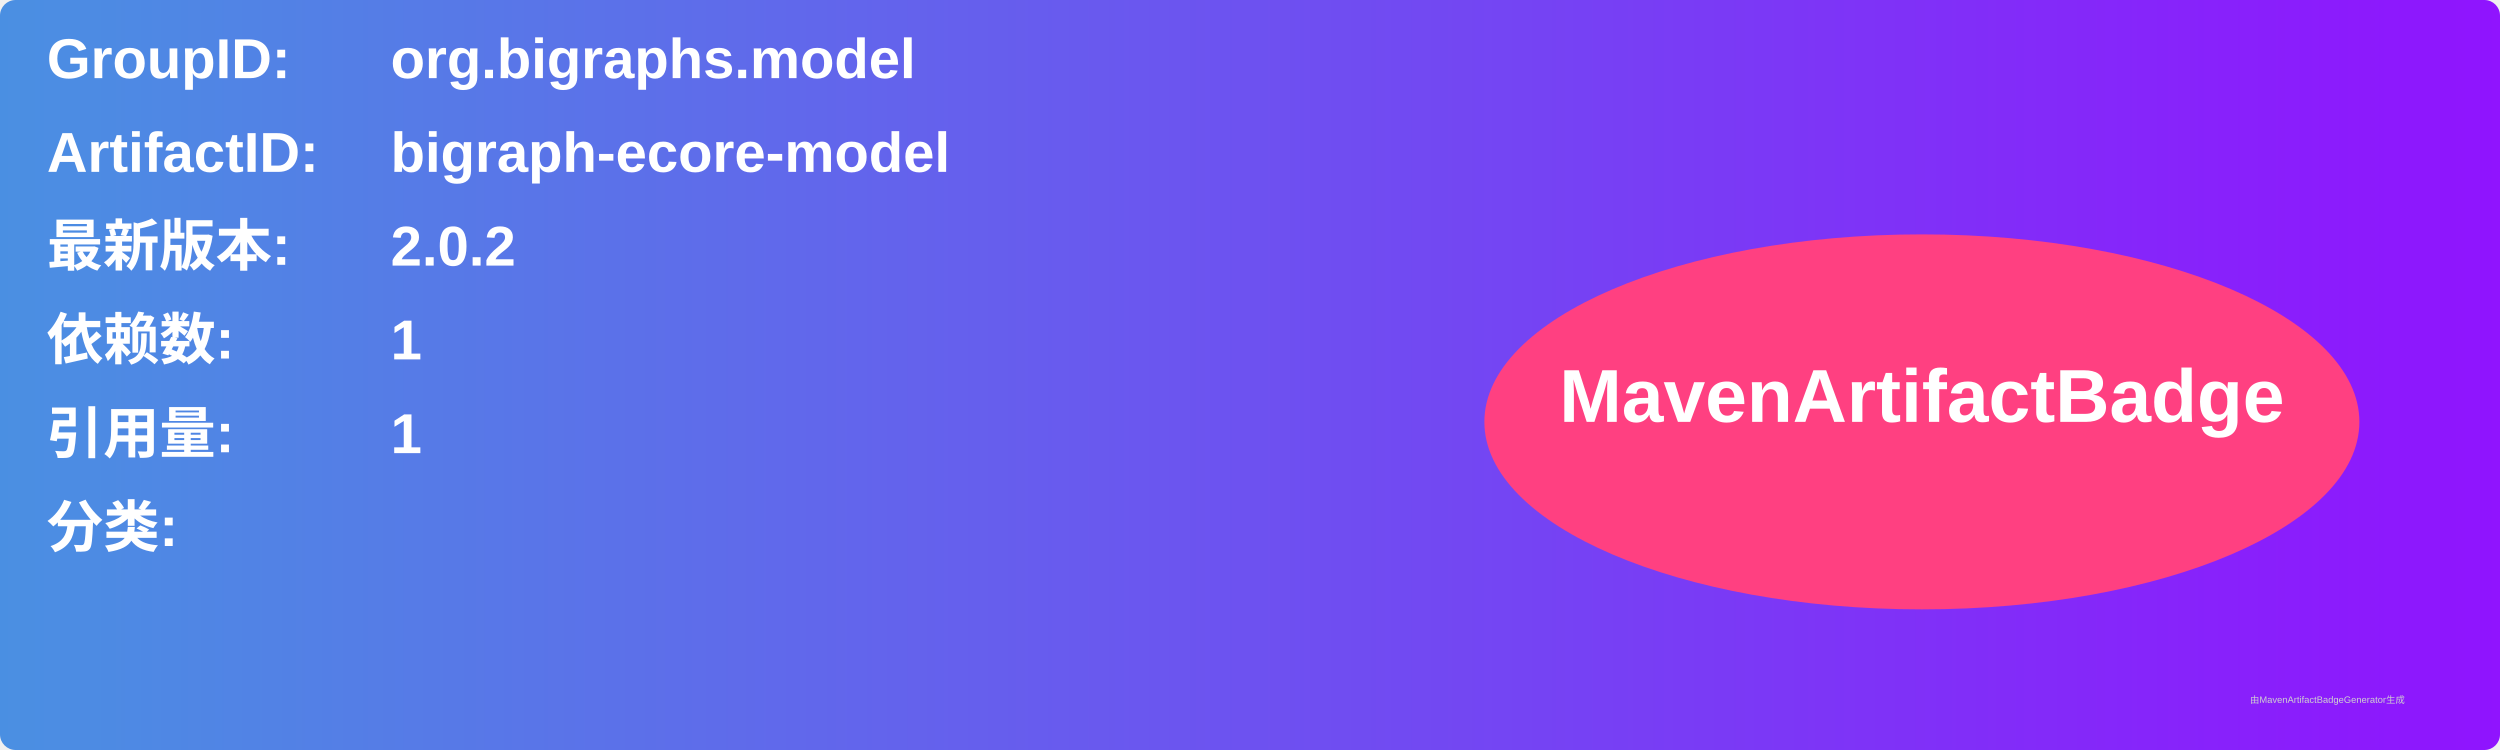
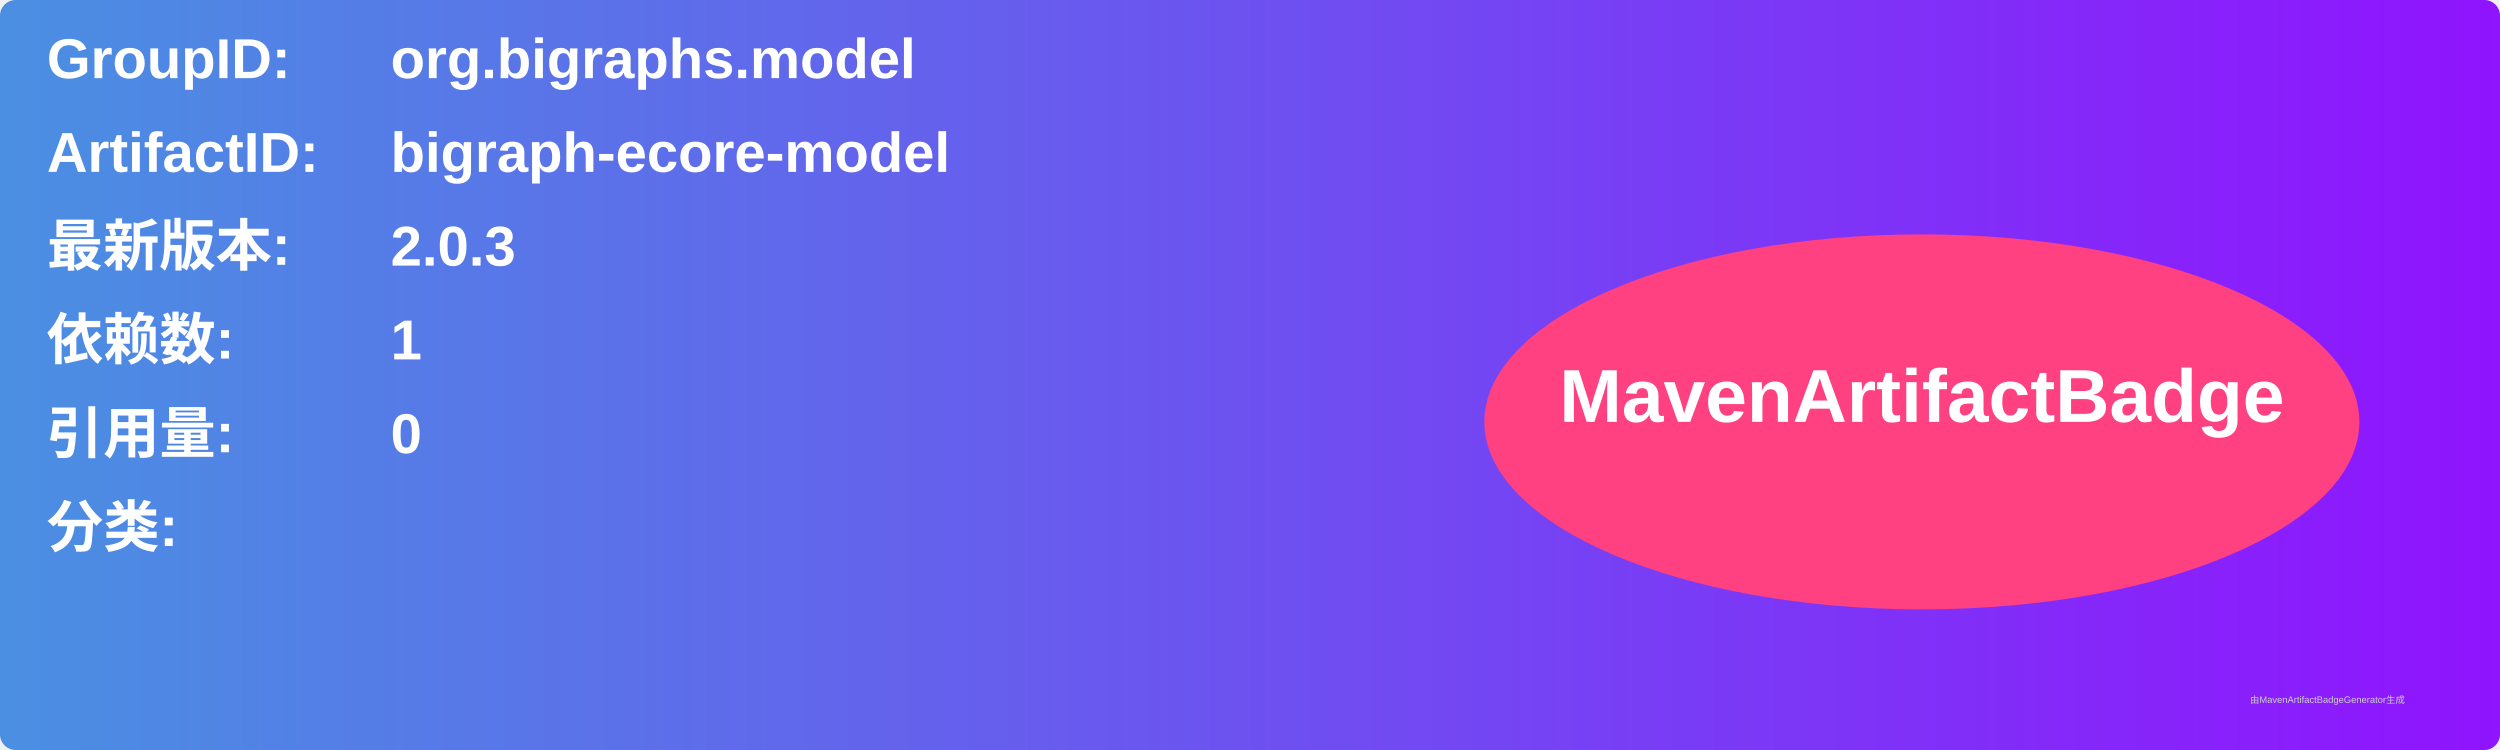
<svg xmlns="http://www.w3.org/2000/svg" width="800" height="240" viewBox="0 0 800 240">
  <linearGradient id="grad" x1="0%" y1="0%" x2="100%" y2="0%">
    <stop offset="0%" stop-color="#4a90e2" />
    <stop offset="100%" stop-color="#9013fe" />
  </linearGradient>
  <rect width="100%" height="100%" rx="5" ry="5" fill="url(#grad)" />
  <g transform="translate(15, 15)">
    <text x="0" y="10" font-family="Arial" font-size="18" fill="white" font-weight="bold" width="260">GroupID:</text>
    <text x="110" y="10" font-family="Arial" font-size="18" fill="white" font-weight="bold" width="460">org.bigraphs.model</text>
    <text x="0" y="40" font-family="Arial" font-size="18" fill="white" font-weight="bold" width="260">ArtifactID:</text>
    <text x="110" y="40" font-family="Arial" font-size="18" fill="white" font-weight="bold" width="460">bigraph-ecore-model</text>
    <text x="0" y="70" font-family="Arial" font-size="18" fill="white" font-weight="bold">最新版本:</text>
    <text x="110" y="70" font-family="Arial" font-size="18" fill="white" font-weight="bold">
-       <tspan font-weight="bold">2.0.2</tspan>
+       <tspan font-weight="bold">2.0.3</tspan>
    </text>
    <text x="0" y="100" font-family="Arial" font-size="18" fill="white" font-weight="bold">依赖数: </text>
    <text x="110" y="100" font-family="Arial" font-size="18" fill="white">
      <tspan font-weight="bold">1</tspan>
    </text>
    <text x="0" y="130" font-family="Arial" font-size="18" fill="white" font-weight="bold">引用量: </text>
    <text x="110" y="130" font-family="Arial" font-size="18" fill="white">
-       <tspan font-weight="bold">1</tspan>
+       <tspan font-weight="bold">0</tspan>
    </text>
    <text x="0" y="160" font-family="Arial" font-size="18" fill="white" font-weight="bold">分类:</text>
    <text x="10" y="190" font-family="Arial" font-size="10" fill="white">
      <tspan font-weight="bold" />
    </text>
    <ellipse cx="600" cy="120" rx="140" ry="60" fill="#ff4081" />
    <text x="600" y="120" text-anchor="middle" font-family="Arial" font-size="24" fill="white" font-weight="bold">MavenArtifactBadge</text>
  </g>
  <text x="720" y="225" font-family="Arial" font-size="3" fill="#d0d0d0">由MavenArtifactBadgeGenerator生成</text>
</svg>
